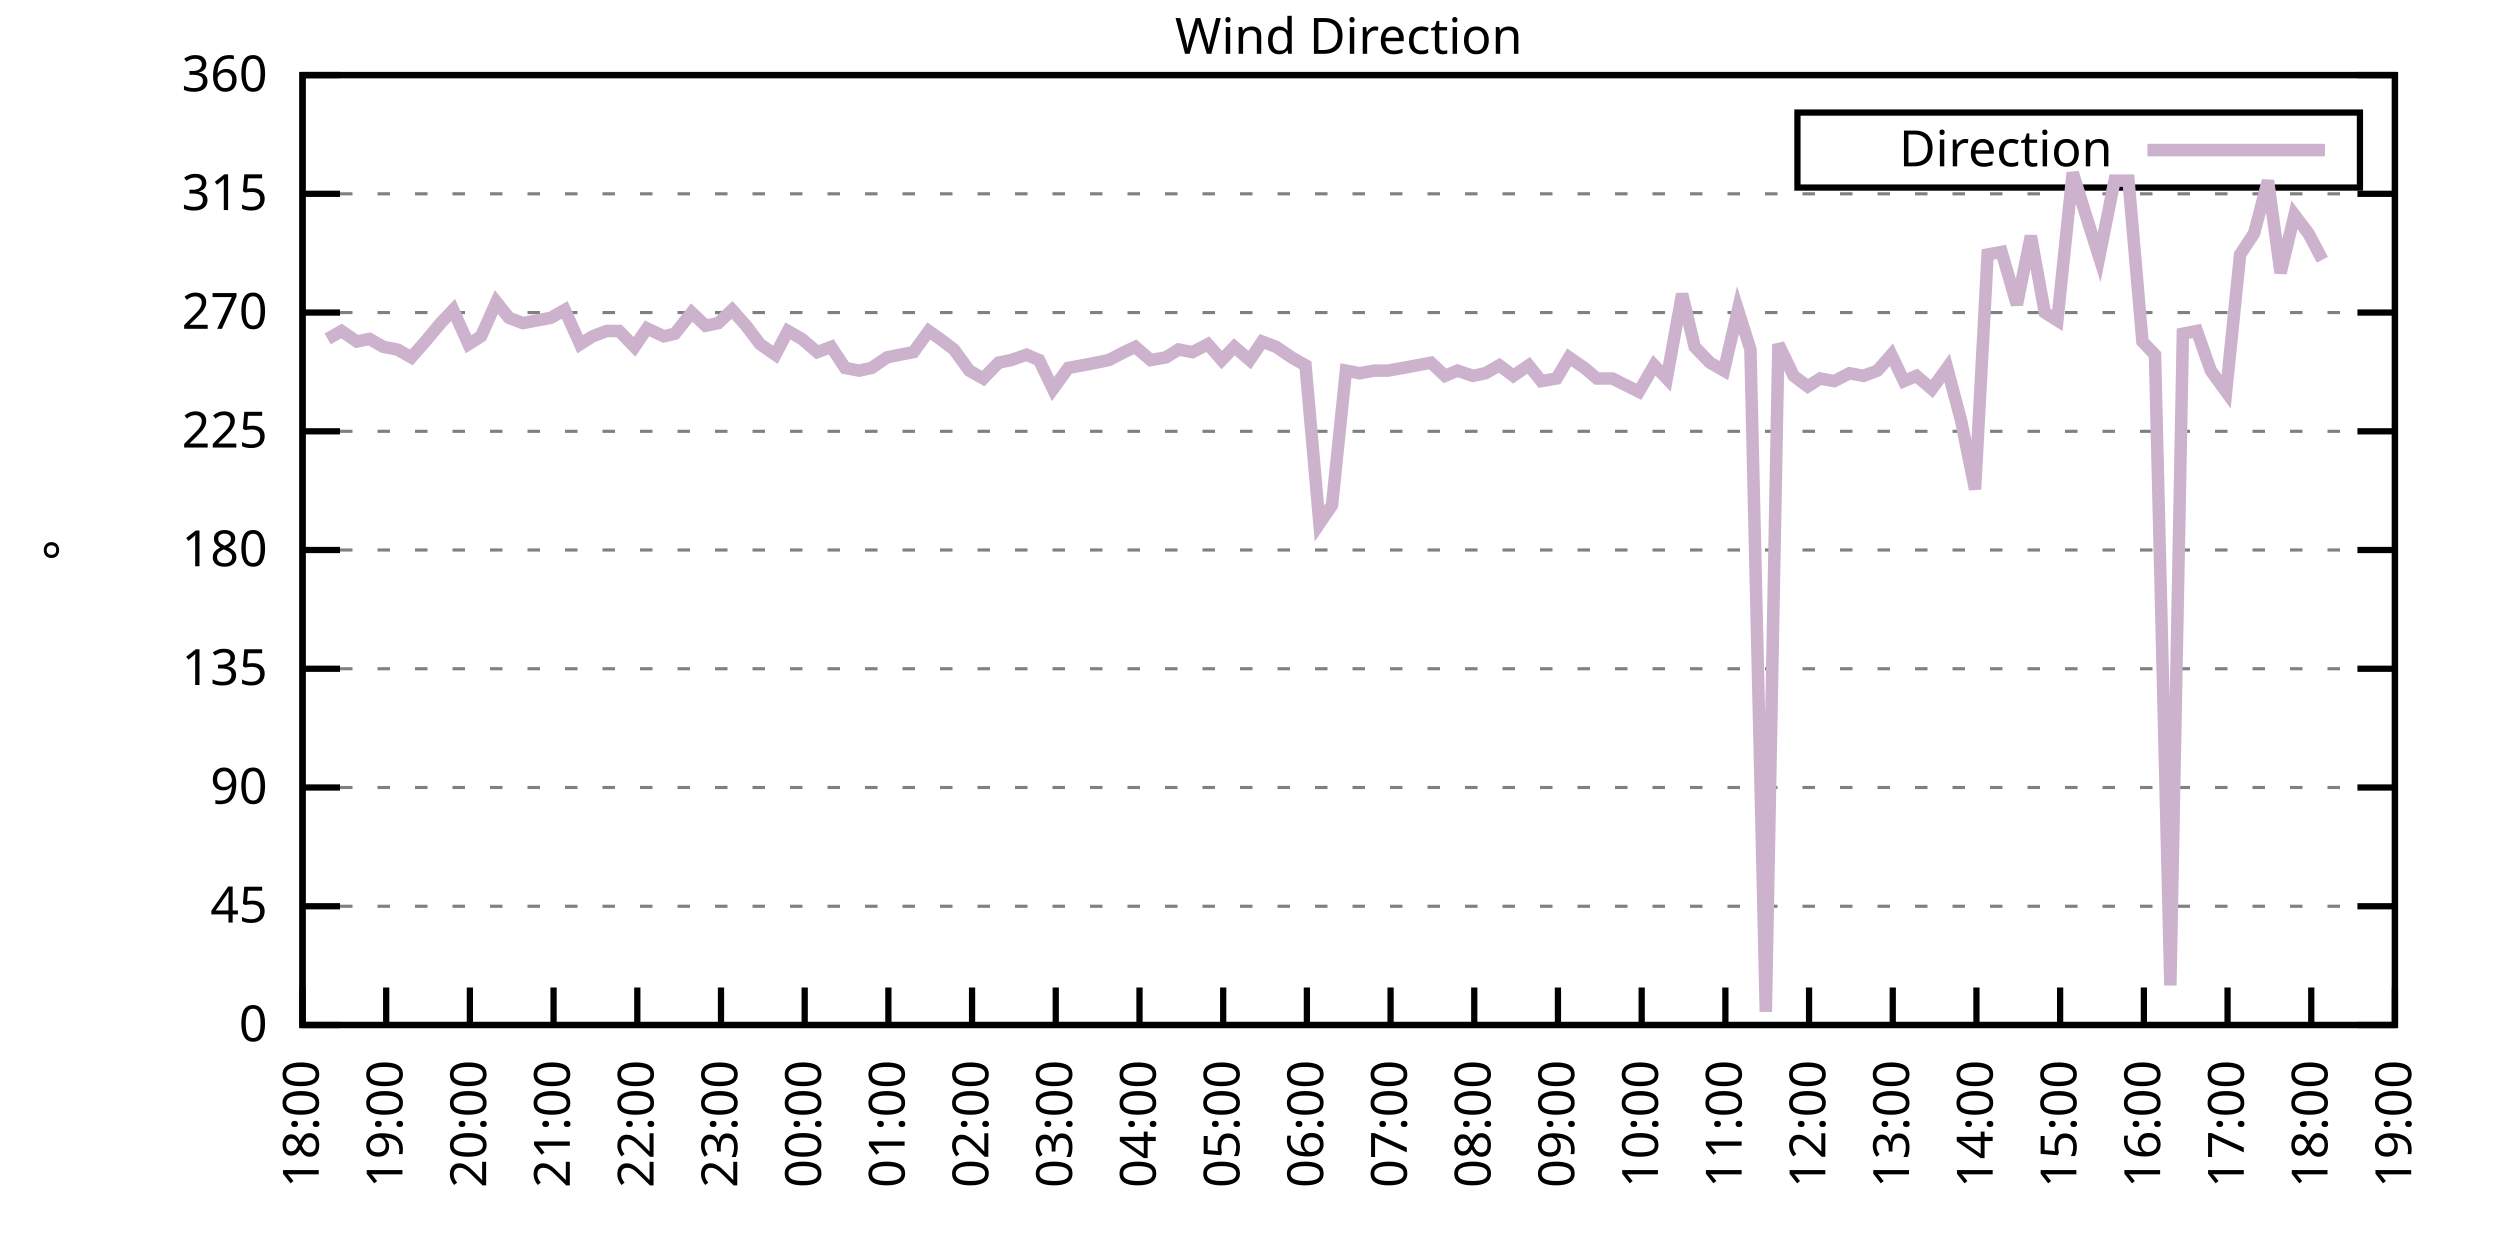
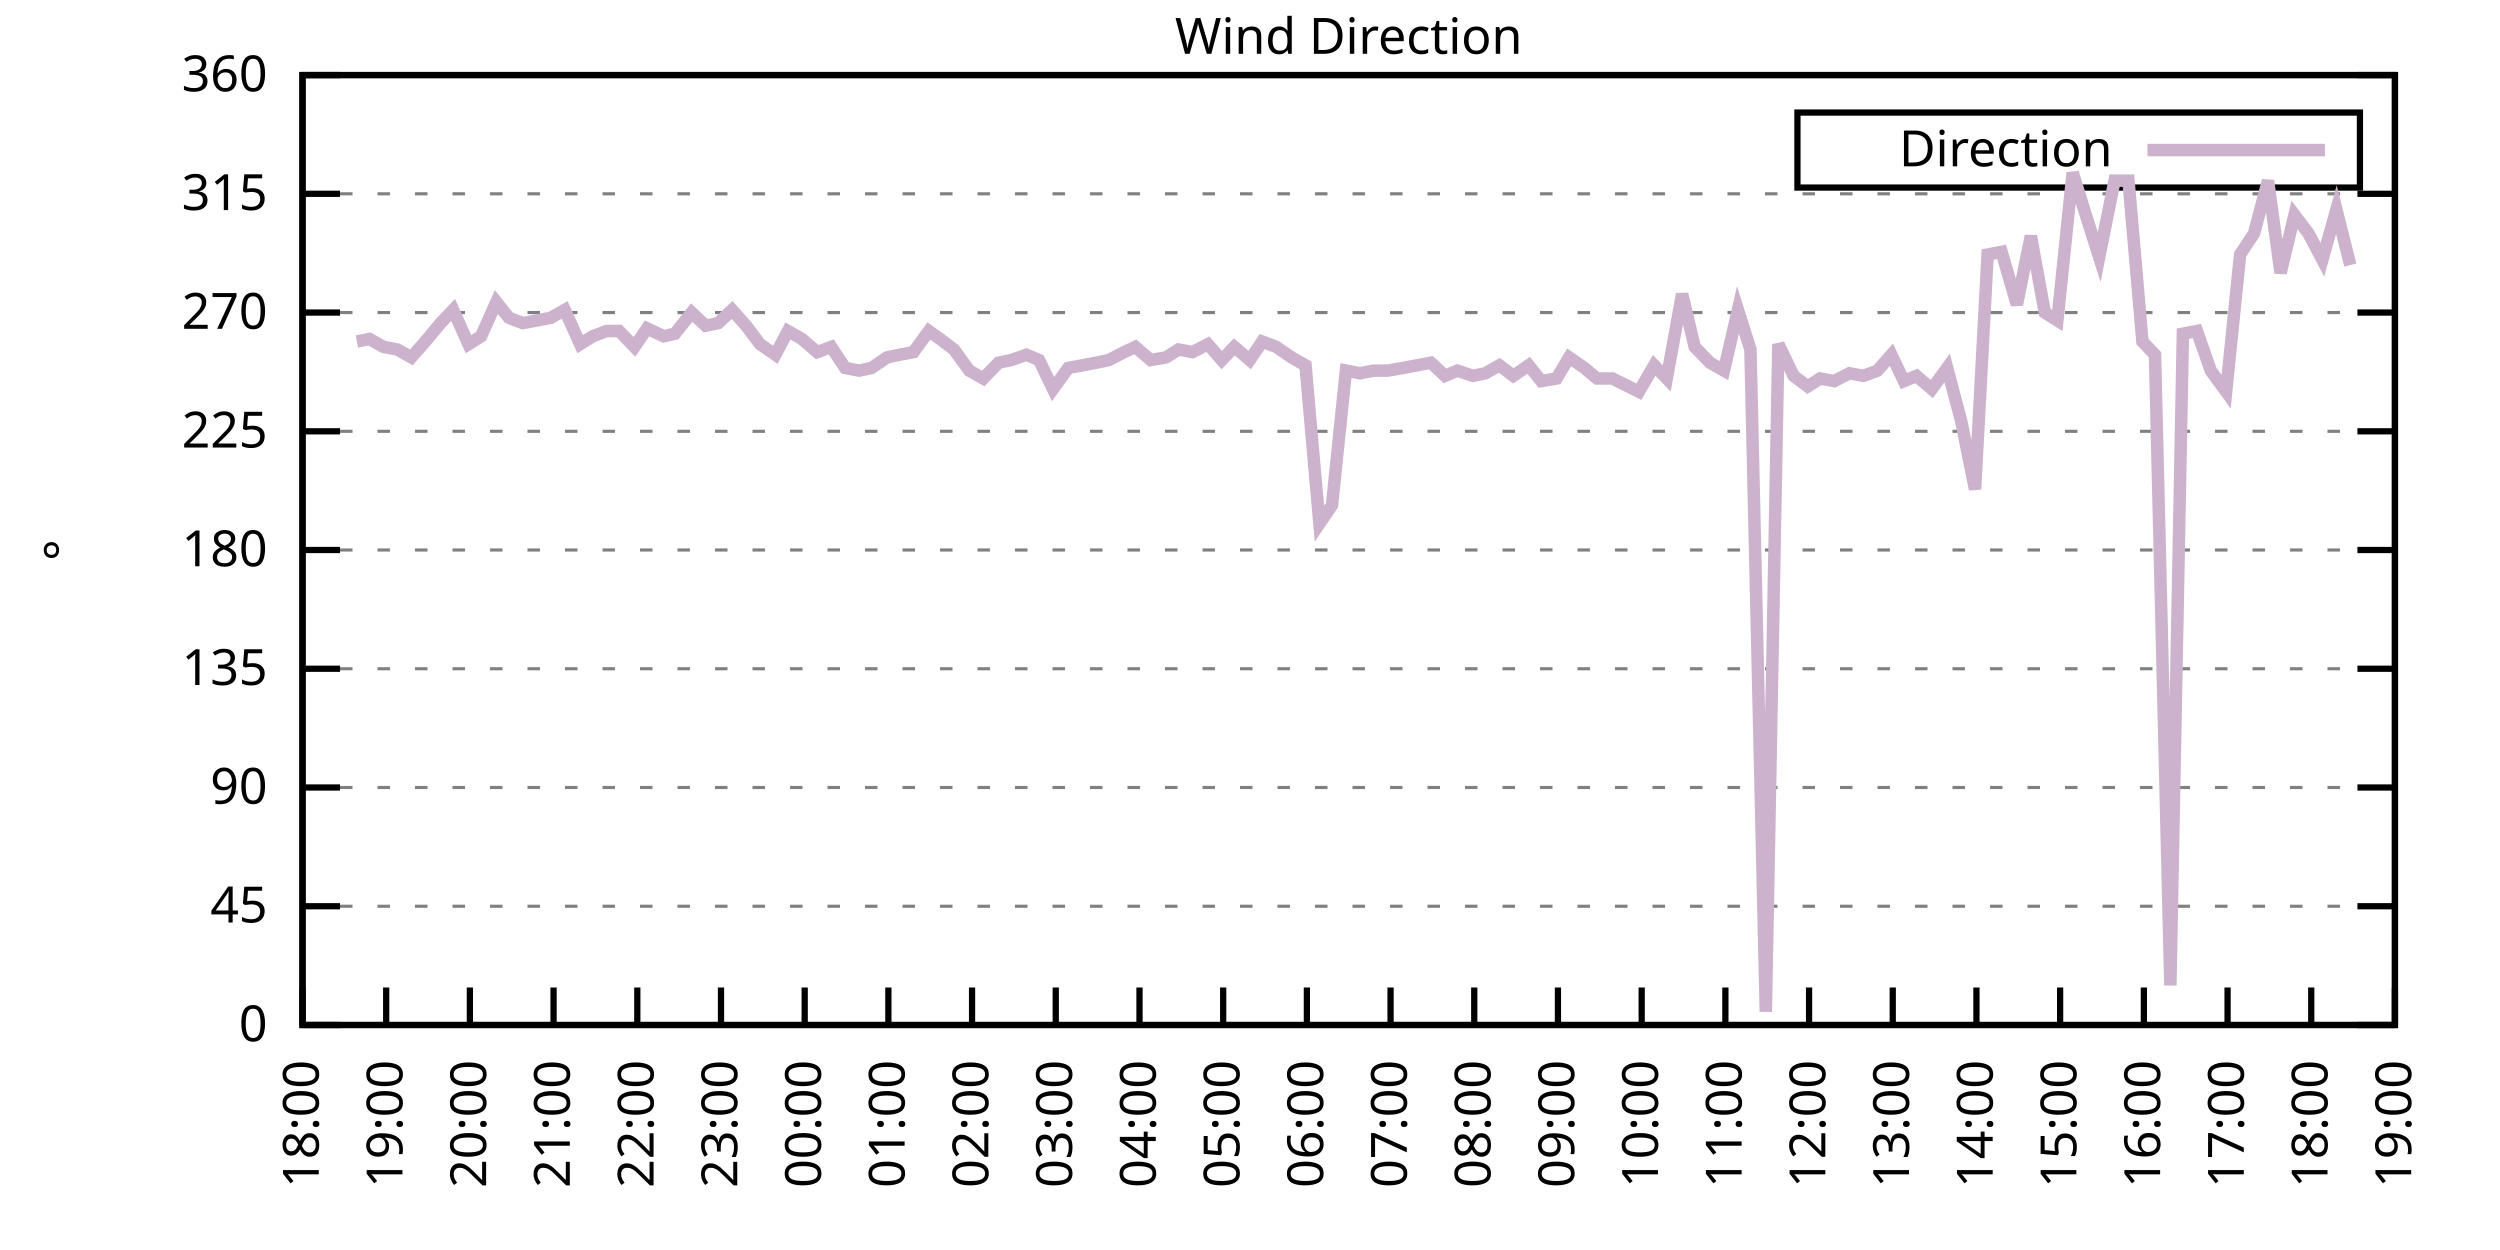
<svg xmlns="http://www.w3.org/2000/svg" xmlns:xlink="http://www.w3.org/1999/xlink" width="400" height="200" viewBox="0 0 400 200">
  <g id="gnuplot_canvas">
    <rect x="0" y="0" width="400" height="200" fill="none" />
    <defs>
      <circle id="gpDot" r="0.5" stroke-width="0.5" stroke="currentColor" />
      <path id="gpPt0" stroke-width="0.333" stroke="currentColor" d="M-1,0 h2 M0,-1 v2" />
      <path id="gpPt1" stroke-width="0.333" stroke="currentColor" d="M-1,-1 L1,1 M1,-1 L-1,1" />
      <path id="gpPt2" stroke-width="0.333" stroke="currentColor" d="M-1,0 L1,0 M0,-1 L0,1 M-1,-1 L1,1 M-1,1 L1,-1" />
      <rect id="gpPt3" stroke-width="0.333" stroke="currentColor" x="-1" y="-1" width="2" height="2" />
      <rect id="gpPt4" stroke-width="0.333" stroke="currentColor" fill="currentColor" x="-1" y="-1" width="2" height="2" />
      <circle id="gpPt5" stroke-width="0.333" stroke="currentColor" cx="0" cy="0" r="1" />
      <use xlink:href="#gpPt5" id="gpPt6" fill="currentColor" stroke="none" />
      <path id="gpPt7" stroke-width="0.333" stroke="currentColor" d="M0,-1.33 L-1.33,0.67 L1.33,0.67 z" />
      <use xlink:href="#gpPt7" id="gpPt8" fill="currentColor" stroke="none" />
      <use xlink:href="#gpPt7" id="gpPt9" stroke="currentColor" transform="rotate(180)" />
      <use xlink:href="#gpPt9" id="gpPt10" fill="currentColor" stroke="none" />
      <use xlink:href="#gpPt3" id="gpPt11" stroke="currentColor" transform="rotate(45)" />
      <use xlink:href="#gpPt11" id="gpPt12" fill="currentColor" stroke="none" />
      <path id="gpPt13" stroke-width="0.333" stroke="currentColor" d="M0,1.330 L1.265,0.411 L0.782,-1.067 L-0.782,-1.076 L-1.265,0.411 z" />
      <use xlink:href="#gpPt13" id="gpPt14" fill="currentColor" stroke="none" />
      <filter id="textbox" filterUnits="objectBoundingBox" x="0" y="0" height="1" width="1">
        <feFlood flood-color="white" flood-opacity="1" result="bgnd" />
        <feComposite in="SourceGraphic" in2="bgnd" operator="atop" />
      </filter>
      <filter id="greybox" filterUnits="objectBoundingBox" x="0" y="0" height="1" width="1">
        <feFlood flood-color="lightgrey" flood-opacity="1" result="grey" />
        <feComposite in="SourceGraphic" in2="grey" operator="atop" />
      </filter>
    </defs>
    <g fill="none" color="white" stroke="currentColor" stroke-width="1.00" stroke-linecap="butt" stroke-linejoin="miter">
</g>
    <g fill="none" color="black" stroke="currentColor" stroke-width="1.00" stroke-linecap="butt" stroke-linejoin="miter">
      <g stroke="none" shape-rendering="crispEdges">
        <polygon fill="rgb(255, 255, 255)" points="48.40,164.00 383.18,164.00 383.18,12.02 48.40,12.02 " />
      </g>
    </g>
    <g fill="none" color="black" stroke="currentColor" stroke-width="1.00" stroke-linecap="butt" stroke-linejoin="miter">
</g>
    <g fill="none" color="black" stroke="black" stroke-width="0.50" stroke-linecap="butt" stroke-linejoin="miter">
</g>
    <g fill="none" color="gray" stroke="currentColor" stroke-width="0.50" stroke-linecap="butt" stroke-linejoin="miter">
      <path stroke="gray" stroke-dasharray="2,4" class="gridline" d="M48.40,164.00 L383.19,164.00  " />
    </g>
    <g fill="none" color="gray" stroke="gray" stroke-width="1.00" stroke-linecap="butt" stroke-linejoin="miter">
</g>
    <g fill="none" color="black" stroke="currentColor" stroke-width="1.00" stroke-linecap="butt" stroke-linejoin="miter">
      <path stroke="black" d="M48.40,164.00 L54.40,164.00 M383.19,164.00 L377.19,164.00  " />
      <g transform="translate(42.80,166.60)" stroke="none" fill="black" font-family="Sans" font-size="8.00" text-anchor="end">
        <text>
          <tspan font-family="Sans"> 0</tspan>
        </text>
      </g>
    </g>
    <g fill="none" color="black" stroke="currentColor" stroke-width="1.00" stroke-linecap="butt" stroke-linejoin="miter">
</g>
    <g fill="none" color="black" stroke="black" stroke-width="0.50" stroke-linecap="butt" stroke-linejoin="miter">
</g>
    <g fill="none" color="gray" stroke="currentColor" stroke-width="0.50" stroke-linecap="butt" stroke-linejoin="miter">
      <path stroke="gray" stroke-dasharray="2,4" class="gridline" d="M48.40,145.00 L383.19,145.00  " />
    </g>
    <g fill="none" color="gray" stroke="gray" stroke-width="1.00" stroke-linecap="butt" stroke-linejoin="miter">
</g>
    <g fill="none" color="black" stroke="currentColor" stroke-width="1.00" stroke-linecap="butt" stroke-linejoin="miter">
      <path stroke="black" d="M48.40,145.00 L54.40,145.00 M383.19,145.00 L377.19,145.00  " />
      <g transform="translate(42.80,147.60)" stroke="none" fill="black" font-family="Sans" font-size="8.00" text-anchor="end">
        <text>
          <tspan font-family="Sans"> 45</tspan>
        </text>
      </g>
    </g>
    <g fill="none" color="black" stroke="currentColor" stroke-width="1.00" stroke-linecap="butt" stroke-linejoin="miter">
</g>
    <g fill="none" color="black" stroke="black" stroke-width="0.50" stroke-linecap="butt" stroke-linejoin="miter">
</g>
    <g fill="none" color="gray" stroke="currentColor" stroke-width="0.50" stroke-linecap="butt" stroke-linejoin="miter">
      <path stroke="gray" stroke-dasharray="2,4" class="gridline" d="M48.40,126.00 L383.19,126.00  " />
    </g>
    <g fill="none" color="gray" stroke="gray" stroke-width="1.00" stroke-linecap="butt" stroke-linejoin="miter">
</g>
    <g fill="none" color="black" stroke="currentColor" stroke-width="1.00" stroke-linecap="butt" stroke-linejoin="miter">
      <path stroke="black" d="M48.40,126.00 L54.40,126.00 M383.19,126.00 L377.19,126.00  " />
      <g transform="translate(42.80,128.60)" stroke="none" fill="black" font-family="Sans" font-size="8.00" text-anchor="end">
        <text>
          <tspan font-family="Sans"> 90</tspan>
        </text>
      </g>
    </g>
    <g fill="none" color="black" stroke="currentColor" stroke-width="1.00" stroke-linecap="butt" stroke-linejoin="miter">
</g>
    <g fill="none" color="black" stroke="black" stroke-width="0.50" stroke-linecap="butt" stroke-linejoin="miter">
</g>
    <g fill="none" color="gray" stroke="currentColor" stroke-width="0.50" stroke-linecap="butt" stroke-linejoin="miter">
      <path stroke="gray" stroke-dasharray="2,4" class="gridline" d="M48.40,107.00 L383.19,107.00  " />
    </g>
    <g fill="none" color="gray" stroke="gray" stroke-width="1.00" stroke-linecap="butt" stroke-linejoin="miter">
</g>
    <g fill="none" color="black" stroke="currentColor" stroke-width="1.00" stroke-linecap="butt" stroke-linejoin="miter">
      <path stroke="black" d="M48.40,107.00 L54.40,107.00 M383.19,107.00 L377.19,107.00  " />
      <g transform="translate(42.80,109.60)" stroke="none" fill="black" font-family="Sans" font-size="8.00" text-anchor="end">
        <text>
          <tspan font-family="Sans"> 135</tspan>
        </text>
      </g>
    </g>
    <g fill="none" color="black" stroke="currentColor" stroke-width="1.00" stroke-linecap="butt" stroke-linejoin="miter">
</g>
    <g fill="none" color="black" stroke="black" stroke-width="0.50" stroke-linecap="butt" stroke-linejoin="miter">
</g>
    <g fill="none" color="gray" stroke="currentColor" stroke-width="0.50" stroke-linecap="butt" stroke-linejoin="miter">
      <path stroke="gray" stroke-dasharray="2,4" class="gridline" d="M48.40,88.00 L383.19,88.00  " />
    </g>
    <g fill="none" color="gray" stroke="gray" stroke-width="1.00" stroke-linecap="butt" stroke-linejoin="miter">
</g>
    <g fill="none" color="black" stroke="currentColor" stroke-width="1.00" stroke-linecap="butt" stroke-linejoin="miter">
      <path stroke="black" d="M48.40,88.00 L54.40,88.00 M383.19,88.00 L377.19,88.00  " />
      <g transform="translate(42.80,90.60)" stroke="none" fill="black" font-family="Sans" font-size="8.00" text-anchor="end">
        <text>
          <tspan font-family="Sans"> 180</tspan>
        </text>
      </g>
    </g>
    <g fill="none" color="black" stroke="currentColor" stroke-width="1.00" stroke-linecap="butt" stroke-linejoin="miter">
</g>
    <g fill="none" color="black" stroke="black" stroke-width="0.50" stroke-linecap="butt" stroke-linejoin="miter">
</g>
    <g fill="none" color="gray" stroke="currentColor" stroke-width="0.50" stroke-linecap="butt" stroke-linejoin="miter">
      <path stroke="gray" stroke-dasharray="2,4" class="gridline" d="M48.40,69.01 L383.19,69.01  " />
    </g>
    <g fill="none" color="gray" stroke="gray" stroke-width="1.00" stroke-linecap="butt" stroke-linejoin="miter">
</g>
    <g fill="none" color="black" stroke="currentColor" stroke-width="1.00" stroke-linecap="butt" stroke-linejoin="miter">
      <path stroke="black" d="M48.40,69.01 L54.40,69.01 M383.19,69.01 L377.19,69.01  " />
      <g transform="translate(42.80,71.61)" stroke="none" fill="black" font-family="Sans" font-size="8.00" text-anchor="end">
        <text>
          <tspan font-family="Sans"> 225</tspan>
        </text>
      </g>
    </g>
    <g fill="none" color="black" stroke="currentColor" stroke-width="1.00" stroke-linecap="butt" stroke-linejoin="miter">
</g>
    <g fill="none" color="black" stroke="black" stroke-width="0.50" stroke-linecap="butt" stroke-linejoin="miter">
</g>
    <g fill="none" color="gray" stroke="currentColor" stroke-width="0.50" stroke-linecap="butt" stroke-linejoin="miter">
      <path stroke="gray" stroke-dasharray="2,4" class="gridline" d="M48.40,50.01 L383.19,50.01  " />
    </g>
    <g fill="none" color="gray" stroke="gray" stroke-width="1.00" stroke-linecap="butt" stroke-linejoin="miter">
</g>
    <g fill="none" color="black" stroke="currentColor" stroke-width="1.00" stroke-linecap="butt" stroke-linejoin="miter">
      <path stroke="black" d="M48.40,50.01 L54.40,50.01 M383.19,50.01 L377.19,50.01  " />
      <g transform="translate(42.80,52.61)" stroke="none" fill="black" font-family="Sans" font-size="8.00" text-anchor="end">
        <text>
          <tspan font-family="Sans"> 270</tspan>
        </text>
      </g>
    </g>
    <g fill="none" color="black" stroke="currentColor" stroke-width="1.00" stroke-linecap="butt" stroke-linejoin="miter">
</g>
    <g fill="none" color="black" stroke="black" stroke-width="0.50" stroke-linecap="butt" stroke-linejoin="miter">
</g>
    <g fill="none" color="gray" stroke="currentColor" stroke-width="0.50" stroke-linecap="butt" stroke-linejoin="miter">
      <path stroke="gray" stroke-dasharray="2,4" class="gridline" d="M48.40,31.01 L383.19,31.01  " />
    </g>
    <g fill="none" color="gray" stroke="gray" stroke-width="1.00" stroke-linecap="butt" stroke-linejoin="miter">
</g>
    <g fill="none" color="black" stroke="currentColor" stroke-width="1.00" stroke-linecap="butt" stroke-linejoin="miter">
      <path stroke="black" d="M48.40,31.01 L54.40,31.01 M383.19,31.01 L377.19,31.01  " />
      <g transform="translate(42.80,33.61)" stroke="none" fill="black" font-family="Sans" font-size="8.00" text-anchor="end">
        <text>
          <tspan font-family="Sans"> 315</tspan>
        </text>
      </g>
    </g>
    <g fill="none" color="black" stroke="currentColor" stroke-width="1.00" stroke-linecap="butt" stroke-linejoin="miter">
</g>
    <g fill="none" color="black" stroke="black" stroke-width="0.50" stroke-linecap="butt" stroke-linejoin="miter">
</g>
    <g fill="none" color="gray" stroke="currentColor" stroke-width="0.50" stroke-linecap="butt" stroke-linejoin="miter">
      <path stroke="gray" stroke-dasharray="2,4" class="gridline" d="M48.40,12.01 L383.19,12.01  " />
    </g>
    <g fill="none" color="gray" stroke="gray" stroke-width="1.00" stroke-linecap="butt" stroke-linejoin="miter">
</g>
    <g fill="none" color="black" stroke="currentColor" stroke-width="1.00" stroke-linecap="butt" stroke-linejoin="miter">
      <path stroke="black" d="M48.40,12.01 L54.40,12.01 M383.19,12.01 L377.19,12.01  " />
      <g transform="translate(42.80,14.61)" stroke="none" fill="black" font-family="Sans" font-size="8.00" text-anchor="end">
        <text>
          <tspan font-family="Sans"> 360</tspan>
        </text>
      </g>
    </g>
    <g fill="none" color="black" stroke="currentColor" stroke-width="1.00" stroke-linecap="butt" stroke-linejoin="miter">
      <path stroke="black" d="M48.40,164.00 L48.40,158.00  " />
      <g transform="translate(51.00,169.60) rotate(270.00)" stroke="none" fill="black" font-family="Sans" font-size="8.00" text-anchor="end">
        <text>
          <tspan font-family="Sans">18:00</tspan>
        </text>
      </g>
    </g>
    <g fill="none" color="black" stroke="currentColor" stroke-width="1.00" stroke-linecap="butt" stroke-linejoin="miter">
      <path stroke="black" d="M61.79,164.00 L61.79,158.00  " />
      <g transform="translate(64.39,169.60) rotate(270.00)" stroke="none" fill="black" font-family="Sans" font-size="8.00" text-anchor="end">
        <text>
          <tspan font-family="Sans">19:00</tspan>
        </text>
      </g>
    </g>
    <g fill="none" color="black" stroke="currentColor" stroke-width="1.00" stroke-linecap="butt" stroke-linejoin="miter">
      <path stroke="black" d="M75.18,164.00 L75.18,158.00  " />
      <g transform="translate(77.78,169.60) rotate(270.00)" stroke="none" fill="black" font-family="Sans" font-size="8.00" text-anchor="end">
        <text>
          <tspan font-family="Sans">20:00</tspan>
        </text>
      </g>
    </g>
    <g fill="none" color="black" stroke="currentColor" stroke-width="1.00" stroke-linecap="butt" stroke-linejoin="miter">
      <path stroke="black" d="M88.57,164.00 L88.57,158.00  " />
      <g transform="translate(91.17,169.60) rotate(270.00)" stroke="none" fill="black" font-family="Sans" font-size="8.00" text-anchor="end">
        <text>
          <tspan font-family="Sans">21:00</tspan>
        </text>
      </g>
    </g>
    <g fill="none" color="black" stroke="currentColor" stroke-width="1.00" stroke-linecap="butt" stroke-linejoin="miter">
      <path stroke="black" d="M101.97,164.00 L101.97,158.00  " />
      <g transform="translate(104.57,169.60) rotate(270.00)" stroke="none" fill="black" font-family="Sans" font-size="8.00" text-anchor="end">
        <text>
          <tspan font-family="Sans">22:00</tspan>
        </text>
      </g>
    </g>
    <g fill="none" color="black" stroke="currentColor" stroke-width="1.00" stroke-linecap="butt" stroke-linejoin="miter">
      <path stroke="black" d="M115.36,164.00 L115.36,158.00  " />
      <g transform="translate(117.96,169.60) rotate(270.00)" stroke="none" fill="black" font-family="Sans" font-size="8.00" text-anchor="end">
        <text>
          <tspan font-family="Sans">23:00</tspan>
        </text>
      </g>
    </g>
    <g fill="none" color="black" stroke="currentColor" stroke-width="1.00" stroke-linecap="butt" stroke-linejoin="miter">
      <path stroke="black" d="M128.75,164.00 L128.75,158.00  " />
      <g transform="translate(131.35,169.60) rotate(270.00)" stroke="none" fill="black" font-family="Sans" font-size="8.00" text-anchor="end">
        <text>
          <tspan font-family="Sans">00:00</tspan>
        </text>
      </g>
    </g>
    <g fill="none" color="black" stroke="currentColor" stroke-width="1.00" stroke-linecap="butt" stroke-linejoin="miter">
      <path stroke="black" d="M142.14,164.00 L142.14,158.00  " />
      <g transform="translate(144.74,169.60) rotate(270.00)" stroke="none" fill="black" font-family="Sans" font-size="8.00" text-anchor="end">
        <text>
          <tspan font-family="Sans">01:00</tspan>
        </text>
      </g>
    </g>
    <g fill="none" color="black" stroke="currentColor" stroke-width="1.00" stroke-linecap="butt" stroke-linejoin="miter">
      <path stroke="black" d="M155.53,164.00 L155.53,158.00  " />
      <g transform="translate(158.13,169.60) rotate(270.00)" stroke="none" fill="black" font-family="Sans" font-size="8.00" text-anchor="end">
        <text>
          <tspan font-family="Sans">02:00</tspan>
        </text>
      </g>
    </g>
    <g fill="none" color="black" stroke="currentColor" stroke-width="1.00" stroke-linecap="butt" stroke-linejoin="miter">
      <path stroke="black" d="M168.92,164.00 L168.92,158.00  " />
      <g transform="translate(171.52,169.60) rotate(270.00)" stroke="none" fill="black" font-family="Sans" font-size="8.00" text-anchor="end">
        <text>
          <tspan font-family="Sans">03:00</tspan>
        </text>
      </g>
    </g>
    <g fill="none" color="black" stroke="currentColor" stroke-width="1.00" stroke-linecap="butt" stroke-linejoin="miter">
      <path stroke="black" d="M182.32,164.00 L182.32,158.00  " />
      <g transform="translate(184.92,169.60) rotate(270.00)" stroke="none" fill="black" font-family="Sans" font-size="8.00" text-anchor="end">
        <text>
          <tspan font-family="Sans">04:00</tspan>
        </text>
      </g>
    </g>
    <g fill="none" color="black" stroke="currentColor" stroke-width="1.00" stroke-linecap="butt" stroke-linejoin="miter">
      <path stroke="black" d="M195.71,164.00 L195.71,158.00  " />
      <g transform="translate(198.31,169.60) rotate(270.00)" stroke="none" fill="black" font-family="Sans" font-size="8.00" text-anchor="end">
        <text>
          <tspan font-family="Sans">05:00</tspan>
        </text>
      </g>
    </g>
    <g fill="none" color="black" stroke="currentColor" stroke-width="1.00" stroke-linecap="butt" stroke-linejoin="miter">
      <path stroke="black" d="M209.10,164.00 L209.10,158.00  " />
      <g transform="translate(211.70,169.60) rotate(270.00)" stroke="none" fill="black" font-family="Sans" font-size="8.00" text-anchor="end">
        <text>
          <tspan font-family="Sans">06:00</tspan>
        </text>
      </g>
    </g>
    <g fill="none" color="black" stroke="currentColor" stroke-width="1.00" stroke-linecap="butt" stroke-linejoin="miter">
      <path stroke="black" d="M222.49,164.00 L222.49,158.00  " />
      <g transform="translate(225.09,169.60) rotate(270.00)" stroke="none" fill="black" font-family="Sans" font-size="8.00" text-anchor="end">
        <text>
          <tspan font-family="Sans">07:00</tspan>
        </text>
      </g>
    </g>
    <g fill="none" color="black" stroke="currentColor" stroke-width="1.00" stroke-linecap="butt" stroke-linejoin="miter">
      <path stroke="black" d="M235.88,164.00 L235.88,158.00  " />
      <g transform="translate(238.48,169.60) rotate(270.00)" stroke="none" fill="black" font-family="Sans" font-size="8.00" text-anchor="end">
        <text>
          <tspan font-family="Sans">08:00</tspan>
        </text>
      </g>
    </g>
    <g fill="none" color="black" stroke="currentColor" stroke-width="1.00" stroke-linecap="butt" stroke-linejoin="miter">
      <path stroke="black" d="M249.27,164.00 L249.27,158.00  " />
      <g transform="translate(251.87,169.60) rotate(270.00)" stroke="none" fill="black" font-family="Sans" font-size="8.00" text-anchor="end">
        <text>
          <tspan font-family="Sans">09:00</tspan>
        </text>
      </g>
    </g>
    <g fill="none" color="black" stroke="currentColor" stroke-width="1.00" stroke-linecap="butt" stroke-linejoin="miter">
      <path stroke="black" d="M262.67,164.00 L262.67,158.00  " />
      <g transform="translate(265.27,169.60) rotate(270.00)" stroke="none" fill="black" font-family="Sans" font-size="8.00" text-anchor="end">
        <text>
          <tspan font-family="Sans">10:00</tspan>
        </text>
      </g>
    </g>
    <g fill="none" color="black" stroke="currentColor" stroke-width="1.00" stroke-linecap="butt" stroke-linejoin="miter">
      <path stroke="black" d="M276.06,164.00 L276.06,158.00  " />
      <g transform="translate(278.66,169.60) rotate(270.00)" stroke="none" fill="black" font-family="Sans" font-size="8.00" text-anchor="end">
        <text>
          <tspan font-family="Sans">11:00</tspan>
        </text>
      </g>
    </g>
    <g fill="none" color="black" stroke="currentColor" stroke-width="1.00" stroke-linecap="butt" stroke-linejoin="miter">
      <path stroke="black" d="M289.45,164.00 L289.45,158.00  " />
      <g transform="translate(292.05,169.60) rotate(270.00)" stroke="none" fill="black" font-family="Sans" font-size="8.00" text-anchor="end">
        <text>
          <tspan font-family="Sans">12:00</tspan>
        </text>
      </g>
    </g>
    <g fill="none" color="black" stroke="currentColor" stroke-width="1.00" stroke-linecap="butt" stroke-linejoin="miter">
      <path stroke="black" d="M302.84,164.00 L302.84,158.00  " />
      <g transform="translate(305.44,169.60) rotate(270.00)" stroke="none" fill="black" font-family="Sans" font-size="8.00" text-anchor="end">
        <text>
          <tspan font-family="Sans">13:00</tspan>
        </text>
      </g>
    </g>
    <g fill="none" color="black" stroke="currentColor" stroke-width="1.00" stroke-linecap="butt" stroke-linejoin="miter">
      <path stroke="black" d="M316.23,164.00 L316.23,158.00  " />
      <g transform="translate(318.83,169.60) rotate(270.00)" stroke="none" fill="black" font-family="Sans" font-size="8.00" text-anchor="end">
        <text>
          <tspan font-family="Sans">14:00</tspan>
        </text>
      </g>
    </g>
    <g fill="none" color="black" stroke="currentColor" stroke-width="1.00" stroke-linecap="butt" stroke-linejoin="miter">
      <path stroke="black" d="M329.62,164.00 L329.62,158.00  " />
      <g transform="translate(332.22,169.60) rotate(270.00)" stroke="none" fill="black" font-family="Sans" font-size="8.00" text-anchor="end">
        <text>
          <tspan font-family="Sans">15:00</tspan>
        </text>
      </g>
    </g>
    <g fill="none" color="black" stroke="currentColor" stroke-width="1.00" stroke-linecap="butt" stroke-linejoin="miter">
      <path stroke="black" d="M343.02,164.00 L343.02,158.00  " />
      <g transform="translate(345.62,169.60) rotate(270.00)" stroke="none" fill="black" font-family="Sans" font-size="8.00" text-anchor="end">
        <text>
          <tspan font-family="Sans">16:00</tspan>
        </text>
      </g>
    </g>
    <g fill="none" color="black" stroke="currentColor" stroke-width="1.00" stroke-linecap="butt" stroke-linejoin="miter">
      <path stroke="black" d="M356.41,164.00 L356.41,158.00  " />
      <g transform="translate(359.01,169.60) rotate(270.00)" stroke="none" fill="black" font-family="Sans" font-size="8.00" text-anchor="end">
        <text>
          <tspan font-family="Sans">17:00</tspan>
        </text>
      </g>
    </g>
    <g fill="none" color="black" stroke="currentColor" stroke-width="1.00" stroke-linecap="butt" stroke-linejoin="miter">
      <path stroke="black" d="M369.80,164.00 L369.80,158.00  " />
      <g transform="translate(372.40,169.60) rotate(270.00)" stroke="none" fill="black" font-family="Sans" font-size="8.00" text-anchor="end">
        <text>
          <tspan font-family="Sans">18:00</tspan>
        </text>
      </g>
    </g>
    <g fill="none" color="black" stroke="currentColor" stroke-width="1.00" stroke-linecap="butt" stroke-linejoin="miter">
      <path stroke="black" d="M383.19,164.00 L383.19,158.00  " />
      <g transform="translate(385.79,169.60) rotate(270.00)" stroke="none" fill="black" font-family="Sans" font-size="8.00" text-anchor="end">
        <text>
          <tspan font-family="Sans">19:00</tspan>
        </text>
      </g>
    </g>
    <g fill="none" color="black" stroke="currentColor" stroke-width="1.00" stroke-linecap="butt" stroke-linejoin="miter">
</g>
    <g fill="none" color="black" stroke="currentColor" stroke-width="1.00" stroke-linecap="butt" stroke-linejoin="miter">
      <path stroke="black" d="M48.40,12.01 L48.40,164.00 L383.19,164.00 L383.19,12.01 L48.40,12.01 Z  " />
    </g>
    <g fill="none" color="black" stroke="currentColor" stroke-width="1.00" stroke-linecap="butt" stroke-linejoin="miter">
</g>
    <g fill="none" color="black" stroke="currentColor" stroke-width="1.00" stroke-linecap="butt" stroke-linejoin="miter">
      <path stroke="black" d="M287.59,30.01 L287.59,18.01 L377.59,18.01 L377.59,30.01 L287.59,30.01 Z  " />
    </g>
    <g id="Wind_direction_plot_1">
      <g fill="none" color="white" stroke="black" stroke-width="2.00" stroke-linecap="butt" stroke-linejoin="miter">
</g>
      <g fill="none" color="black" stroke="currentColor" stroke-width="2.00" stroke-linecap="butt" stroke-linejoin="miter">
        <g transform="translate(337.99,26.61)" stroke="none" fill="black" font-family="Sans" font-size="8.00" text-anchor="end">
          <text>
            <tspan font-family="Sans">Direction</tspan>
          </text>
        </g>
      </g>
      <g fill="none" color="black" stroke="currentColor" stroke-width="2.00" stroke-linecap="butt" stroke-linejoin="miter">
-         <path stroke="rgb(204, 178, 204)" d="M343.59,24.01 L371.99,24.01 M52.42,54.23 L54.65,52.96 L57.10,54.65 L59.11,54.23 L61.35,55.50 L63.58,55.92   L65.81,57.18 L68.04,54.65 L70.50,51.70 L72.50,49.59 L74.96,55.07 L76.97,53.81 L79.42,48.32 L81.43,50.85   L83.66,51.70 L85.90,51.27 L88.13,50.85 L90.36,49.59 L92.82,55.07 L94.82,53.81 L97.06,52.96 L99.06,52.96   L101.52,55.50 L103.53,52.54 L106.21,53.81 L107.99,53.39 L110.67,50.01 L112.90,52.12 L114.91,51.70 L117.14,49.59   L119.38,52.12 L121.61,55.07 L124.06,56.76 L126.07,52.96 L128.30,54.23 L130.76,56.34 L132.99,55.50 L135.22,58.87   L137.45,59.30 L139.46,58.87 L141.92,57.18 L143.93,56.76 L146.16,56.34 L148.61,52.96 L150.40,54.23 L152.63,55.92   L155.09,59.30 L157.32,60.56 L159.77,58.03 L161.78,57.61 L164.24,56.76 L166.25,57.61 L168.48,62.25 L170.93,58.87   L173.17,58.45 L175.40,58.03 L177.41,57.61 L179.86,56.34 L181.65,55.50 L184.10,57.61 L186.56,57.18 L188.57,55.92   L190.80,56.34 L193.25,55.07 L195.48,57.61 L197.49,55.50 L199.95,57.61 L201.96,54.65 L204.19,55.50 L206.64,57.18   L208.88,58.45 L211.11,83.78 L213.12,80.83 L215.35,59.30 L217.58,59.72 L219.81,59.30 L222.04,59.30 L224.50,58.87   L226.73,58.45 L228.96,58.03 L231.20,60.14 L233.20,59.30 L235.66,60.14 L237.67,59.72 L239.90,58.45 L242.13,60.14   L244.59,58.45 L246.60,60.98 L249.05,60.56 L251.06,57.18 L253.51,58.87 L255.52,60.56 L257.98,60.56 L262.22,62.67   L264.67,58.45 L266.68,60.56 L269.14,47.05 L271.15,55.50 L273.60,58.03 L275.83,59.30 L278.07,49.59 L280.07,55.92   L282.53,161.89 L284.54,55.07 L286.99,60.14 L289.23,61.83 L291.23,60.56 L293.47,60.98 L295.92,59.72 L298.15,60.14   L300.39,59.30 L302.62,56.76 L304.63,60.98 L306.63,60.14 L309.09,62.25 L311.54,58.87 L313.78,67.32 L316.01,78.29   L318.02,40.72 L320.25,40.30 L322.70,48.74 L324.94,37.76 L327.17,50.01 L329.18,51.27 L331.63,27.63 L333.86,34.81   L335.87,41.14 L338.33,28.90 L340.56,28.90 L342.79,54.65 L344.80,56.76 L347.26,157.67 L349.26,53.39 L351.50,52.96   L353.73,59.30 L356.18,62.67 L358.42,40.72 L360.65,37.34 L362.88,28.90 L364.89,43.67 L367.12,34.39 L369.35,37.34   L371.58,41.56  " />
+         <path stroke="rgb(204, 178, 204)" d="M343.59,24.01 L371.99,24.01 M57.10,54.65 L59.11,54.23 L61.35,55.50 L63.58,55.92 L65.81,57.18 L68.04,54.65   L70.50,51.70 L72.50,49.59 L74.96,55.07 L76.97,53.81 L79.42,48.32 L81.43,50.85 L83.66,51.70 L85.90,51.27   L88.13,50.85 L90.36,49.59 L92.82,55.07 L94.82,53.81 L97.06,52.96 L99.06,52.96 L101.52,55.50 L103.53,52.54   L106.21,53.81 L107.99,53.39 L110.67,50.01 L112.90,52.12 L114.91,51.70 L117.14,49.59 L119.38,52.12 L121.61,55.07   L124.06,56.76 L126.07,52.96 L128.30,54.23 L130.76,56.34 L132.99,55.50 L135.22,58.87 L137.45,59.30 L139.46,58.87   L141.92,57.18 L143.93,56.76 L146.16,56.34 L148.61,52.96 L150.40,54.23 L152.63,55.92 L155.09,59.30 L157.32,60.56   L159.77,58.03 L161.78,57.61 L164.24,56.76 L166.25,57.61 L168.48,62.25 L170.93,58.87 L173.17,58.45 L175.40,58.03   L177.41,57.61 L179.86,56.34 L181.65,55.50 L184.10,57.61 L186.56,57.18 L188.57,55.92 L190.80,56.34 L193.25,55.07   L195.48,57.61 L197.49,55.50 L199.95,57.61 L201.96,54.65 L204.19,55.50 L206.64,57.18 L208.88,58.45 L211.11,83.78   L213.12,80.83 L215.35,59.30 L217.58,59.72 L219.81,59.30 L222.04,59.30 L224.50,58.87 L226.73,58.45 L228.96,58.03   L231.20,60.14 L233.20,59.30 L235.66,60.14 L237.67,59.72 L239.90,58.45 L242.13,60.14 L244.59,58.45 L246.60,60.98   L249.05,60.56 L251.06,57.18 L253.51,58.87 L255.52,60.56 L257.98,60.56 L262.22,62.67 L264.67,58.45 L266.68,60.56   L269.14,47.05 L271.15,55.50 L273.60,58.03 L275.83,59.30 L278.07,49.59 L280.07,55.92 L282.53,161.89 L284.54,55.07   L286.99,60.14 L289.23,61.83 L291.23,60.56 L293.47,60.98 L295.92,59.72 L298.15,60.14 L300.39,59.30 L302.62,56.76   L304.63,60.98 L306.63,60.14 L309.09,62.25 L311.54,58.87 L313.78,67.32 L316.01,78.29 L318.02,40.72 L320.25,40.30   L322.70,48.74 L324.94,37.76 L327.17,50.01 L329.18,51.27 L331.63,27.63 L333.86,34.81 L335.87,41.14 L338.33,28.90   L340.56,28.90 L342.79,54.65 L344.80,56.76 L347.26,157.67 L349.26,53.39 L351.50,52.96 L353.73,59.30 L356.18,62.67   L358.42,40.72 L360.65,37.34 L362.88,28.90 L364.89,43.67 L367.12,34.39 L369.35,37.34 L371.58,41.56 L373.82,33.54   L376.05,42.41  " />
      </g>
    </g>
    <g fill="none" color="black" stroke="currentColor" stroke-width="2.00" stroke-linecap="butt" stroke-linejoin="miter">
</g>
    <g fill="none" color="black" stroke="black" stroke-width="1.00" stroke-linecap="butt" stroke-linejoin="miter">
</g>
    <g fill="none" color="black" stroke="currentColor" stroke-width="1.00" stroke-linecap="butt" stroke-linejoin="miter">
      <path stroke="black" d="M48.40,12.01 L48.40,164.00 L383.19,164.00 L383.19,12.01 L48.40,12.01 Z  " />
      <g transform="translate(12.80,88.01) rotate(270.00)" stroke="none" fill="black" font-family="Sans" font-size="8.00" text-anchor="middle">
        <text>
          <tspan font-family="Sans">°</tspan>
        </text>
      </g>
    </g>
    <g fill="none" color="black" stroke="currentColor" stroke-width="1.00" stroke-linecap="butt" stroke-linejoin="miter">
</g>
    <g fill="none" color="black" stroke="currentColor" stroke-width="1.00" stroke-linecap="butt" stroke-linejoin="miter">
      <g transform="translate(215.79,8.61)" stroke="none" fill="black" font-family="Sans" font-size="8.00" text-anchor="middle">
        <text>
          <tspan font-family="Sans">Wind Direction</tspan>
        </text>
      </g>
    </g>
    <g fill="none" color="black" stroke="currentColor" stroke-width="1.00" stroke-linecap="butt" stroke-linejoin="miter">
</g>
  </g>
</svg>
